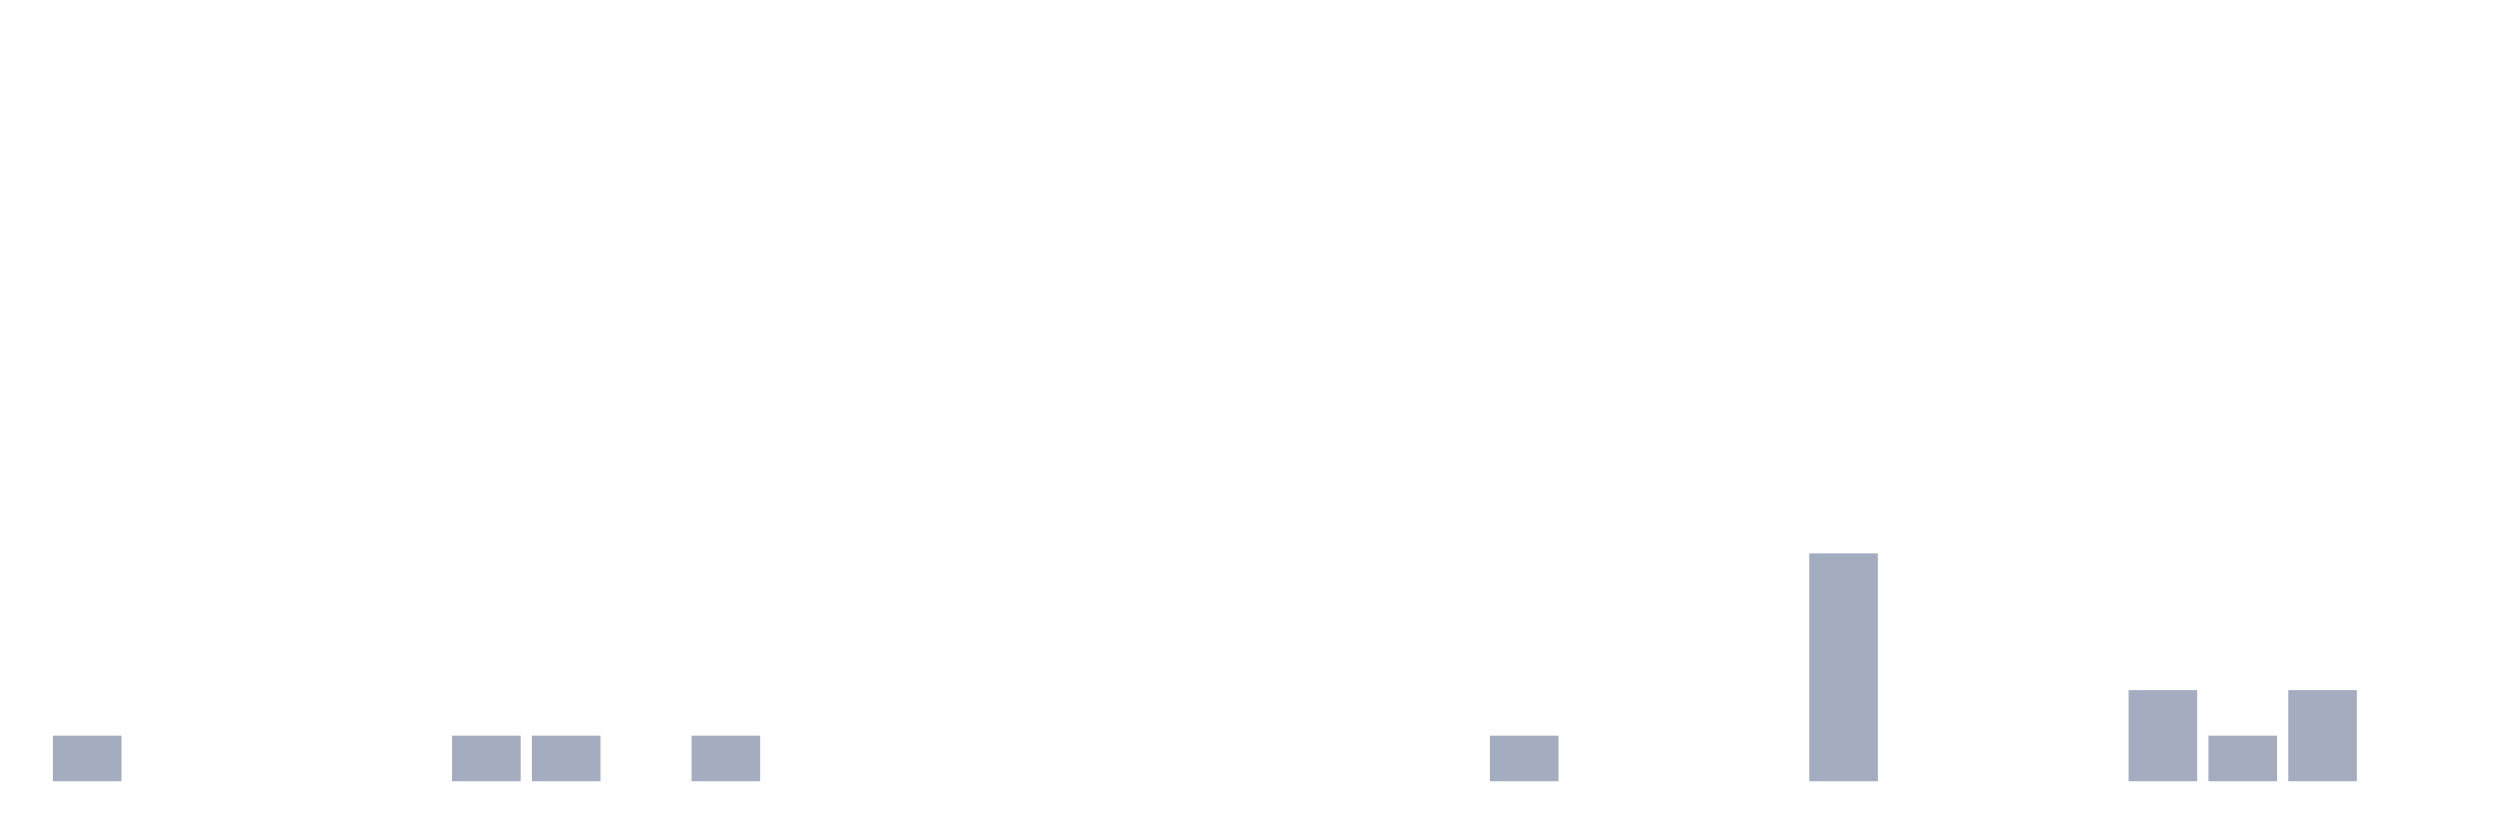
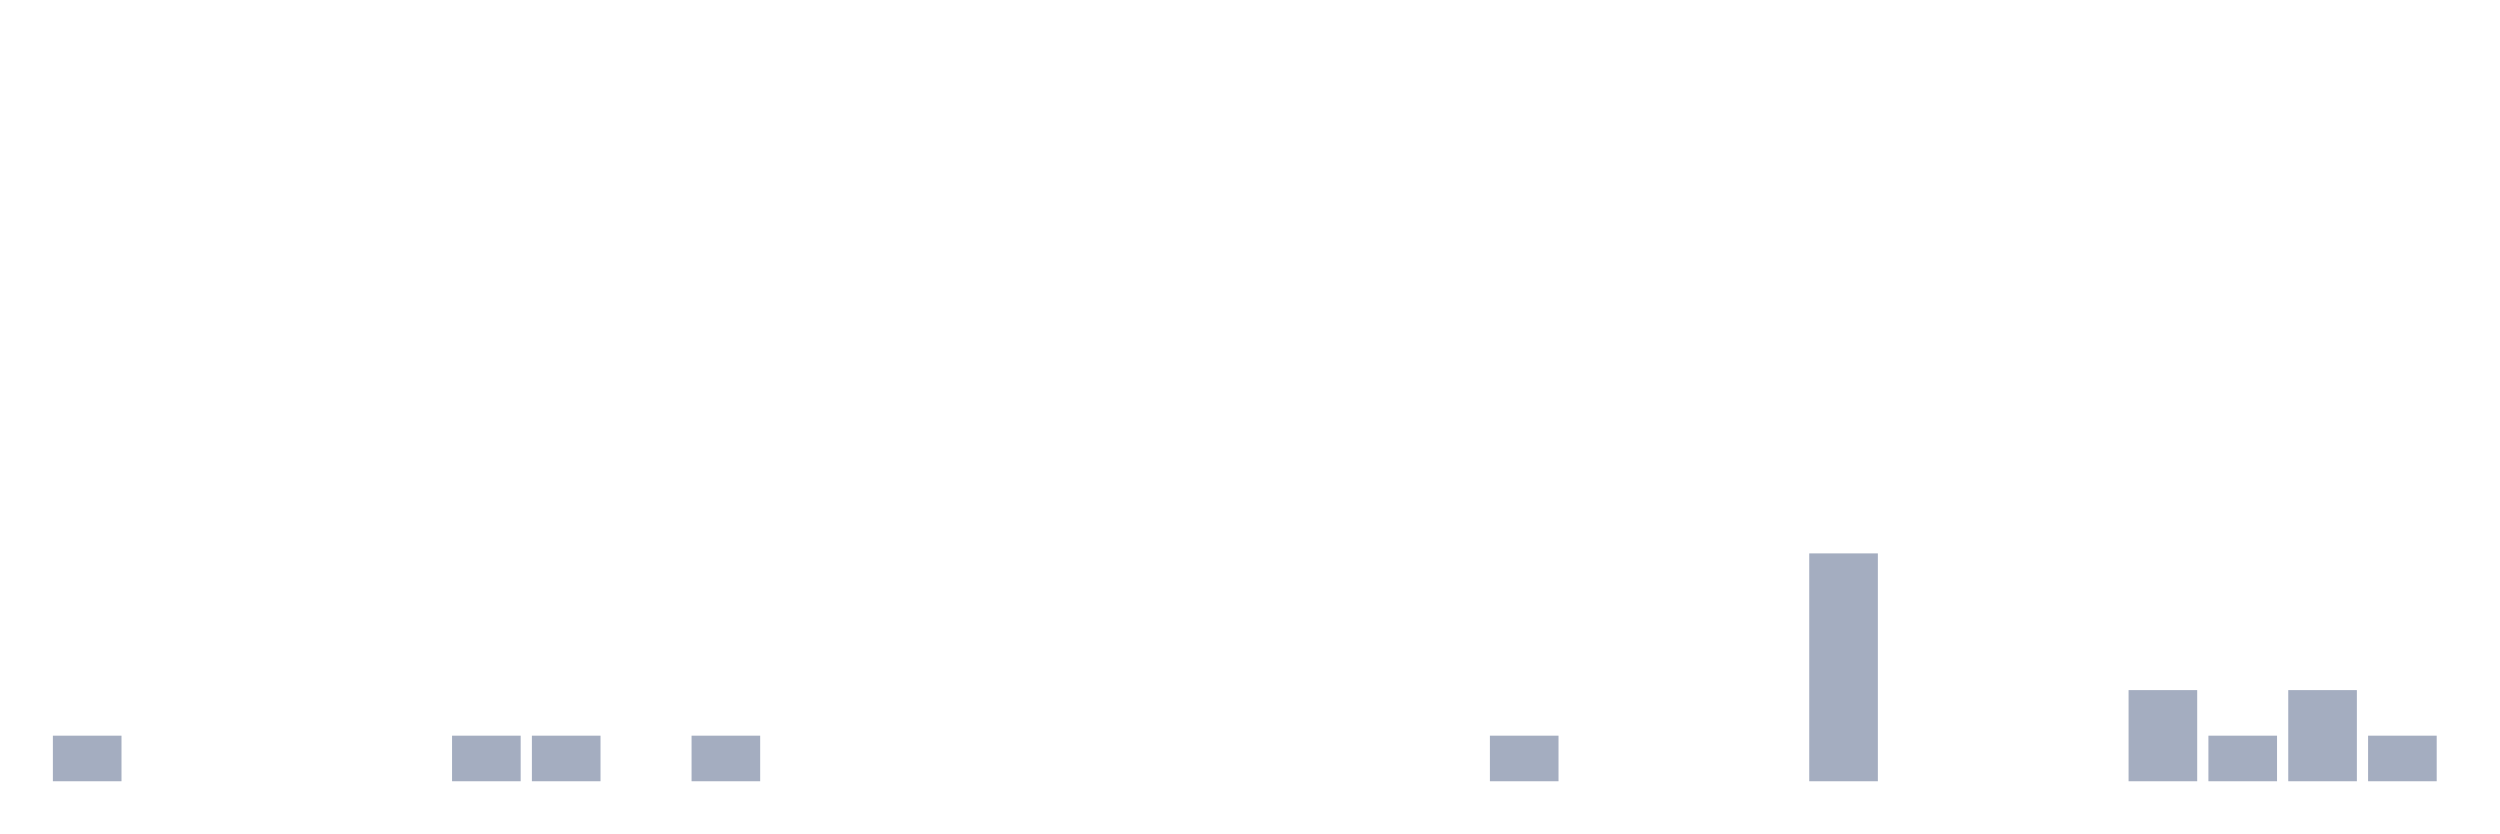
<svg xmlns="http://www.w3.org/2000/svg" viewBox="0 0 480 160">
  <g transform="translate(10,10)">
    <rect class="bar" x="0.153" width="13.175" y="131.25" height="8.75" fill="rgb(164,173,192)" />
    <rect class="bar" x="15.482" width="13.175" y="140" height="0" fill="rgb(164,173,192)" />
    <rect class="bar" x="30.81" width="13.175" y="140" height="0" fill="rgb(164,173,192)" />
    <rect class="bar" x="46.138" width="13.175" y="140" height="0" fill="rgb(164,173,192)" />
    <rect class="bar" x="61.466" width="13.175" y="140" height="0" fill="rgb(164,173,192)" />
    <rect class="bar" x="76.794" width="13.175" y="131.25" height="8.75" fill="rgb(164,173,192)" />
    <rect class="bar" x="92.123" width="13.175" y="131.25" height="8.75" fill="rgb(164,173,192)" />
    <rect class="bar" x="107.451" width="13.175" y="140" height="0" fill="rgb(164,173,192)" />
    <rect class="bar" x="122.779" width="13.175" y="131.25" height="8.75" fill="rgb(164,173,192)" />
    <rect class="bar" x="138.107" width="13.175" y="140" height="0" fill="rgb(164,173,192)" />
    <rect class="bar" x="153.436" width="13.175" y="140" height="0" fill="rgb(164,173,192)" />
    <rect class="bar" x="168.764" width="13.175" y="140" height="0" fill="rgb(164,173,192)" />
    <rect class="bar" x="184.092" width="13.175" y="140" height="0" fill="rgb(164,173,192)" />
    <rect class="bar" x="199.42" width="13.175" y="140" height="0" fill="rgb(164,173,192)" />
    <rect class="bar" x="214.748" width="13.175" y="140" height="0" fill="rgb(164,173,192)" />
    <rect class="bar" x="230.077" width="13.175" y="140" height="0" fill="rgb(164,173,192)" />
    <rect class="bar" x="245.405" width="13.175" y="140" height="0" fill="rgb(164,173,192)" />
    <rect class="bar" x="260.733" width="13.175" y="140" height="0" fill="rgb(164,173,192)" />
    <rect class="bar" x="276.061" width="13.175" y="131.25" height="8.75" fill="rgb(164,173,192)" />
    <rect class="bar" x="291.39" width="13.175" y="140" height="0" fill="rgb(164,173,192)" />
    <rect class="bar" x="306.718" width="13.175" y="140" height="0" fill="rgb(164,173,192)" />
    <rect class="bar" x="322.046" width="13.175" y="140" height="0" fill="rgb(164,173,192)" />
    <rect class="bar" x="337.374" width="13.175" y="96.25" height="43.75" fill="rgb(164,173,192)" />
    <rect class="bar" x="352.702" width="13.175" y="140" height="0" fill="rgb(164,173,192)" />
    <rect class="bar" x="368.031" width="13.175" y="140" height="0" fill="rgb(164,173,192)" />
    <rect class="bar" x="383.359" width="13.175" y="140" height="0" fill="rgb(164,173,192)" />
    <rect class="bar" x="398.687" width="13.175" y="122.5" height="17.5" fill="rgb(164,173,192)" />
    <rect class="bar" x="414.015" width="13.175" y="131.25" height="8.75" fill="rgb(164,173,192)" />
    <rect class="bar" x="429.344" width="13.175" y="122.5" height="17.5" fill="rgb(164,173,192)" />
-     <rect class="bar" x="444.672" width="13.175" y="140" height="0" fill="rgb(164,173,192)" />
+     <rect class="bar" x="444.672" width="13.175" y="131.25" height="8.75" fill="rgb(164,173,192)" />
  </g>
</svg>
